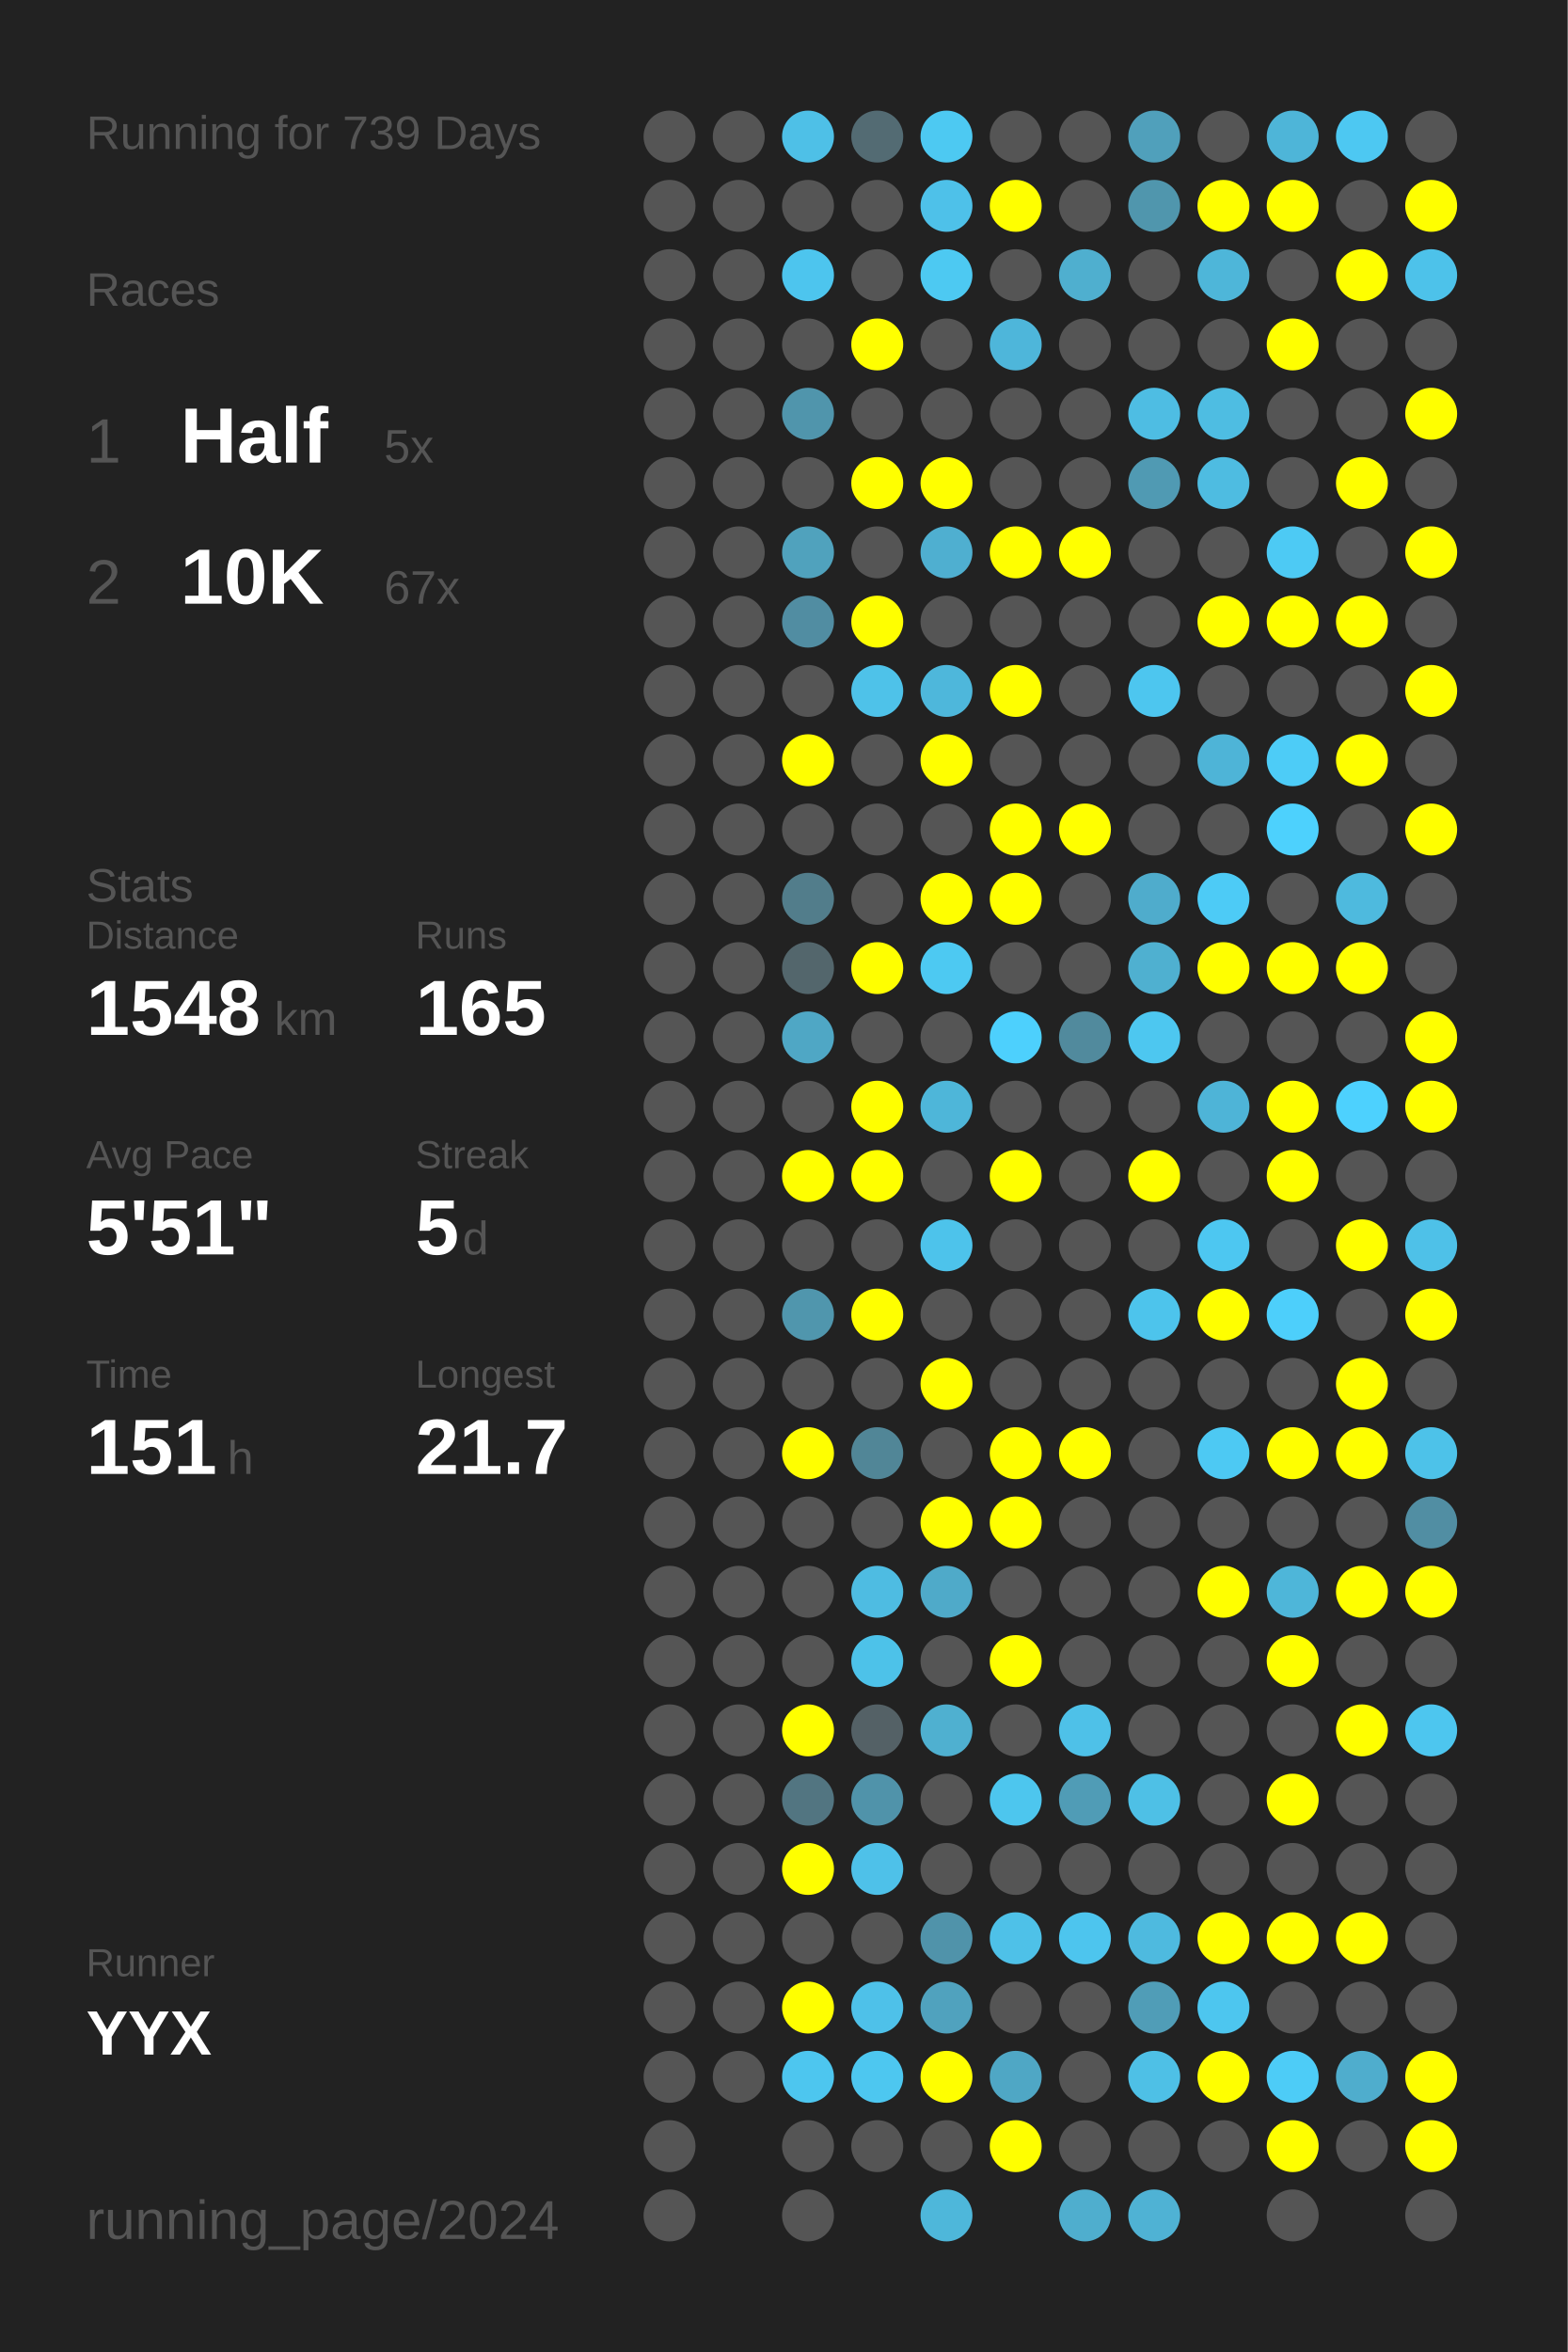
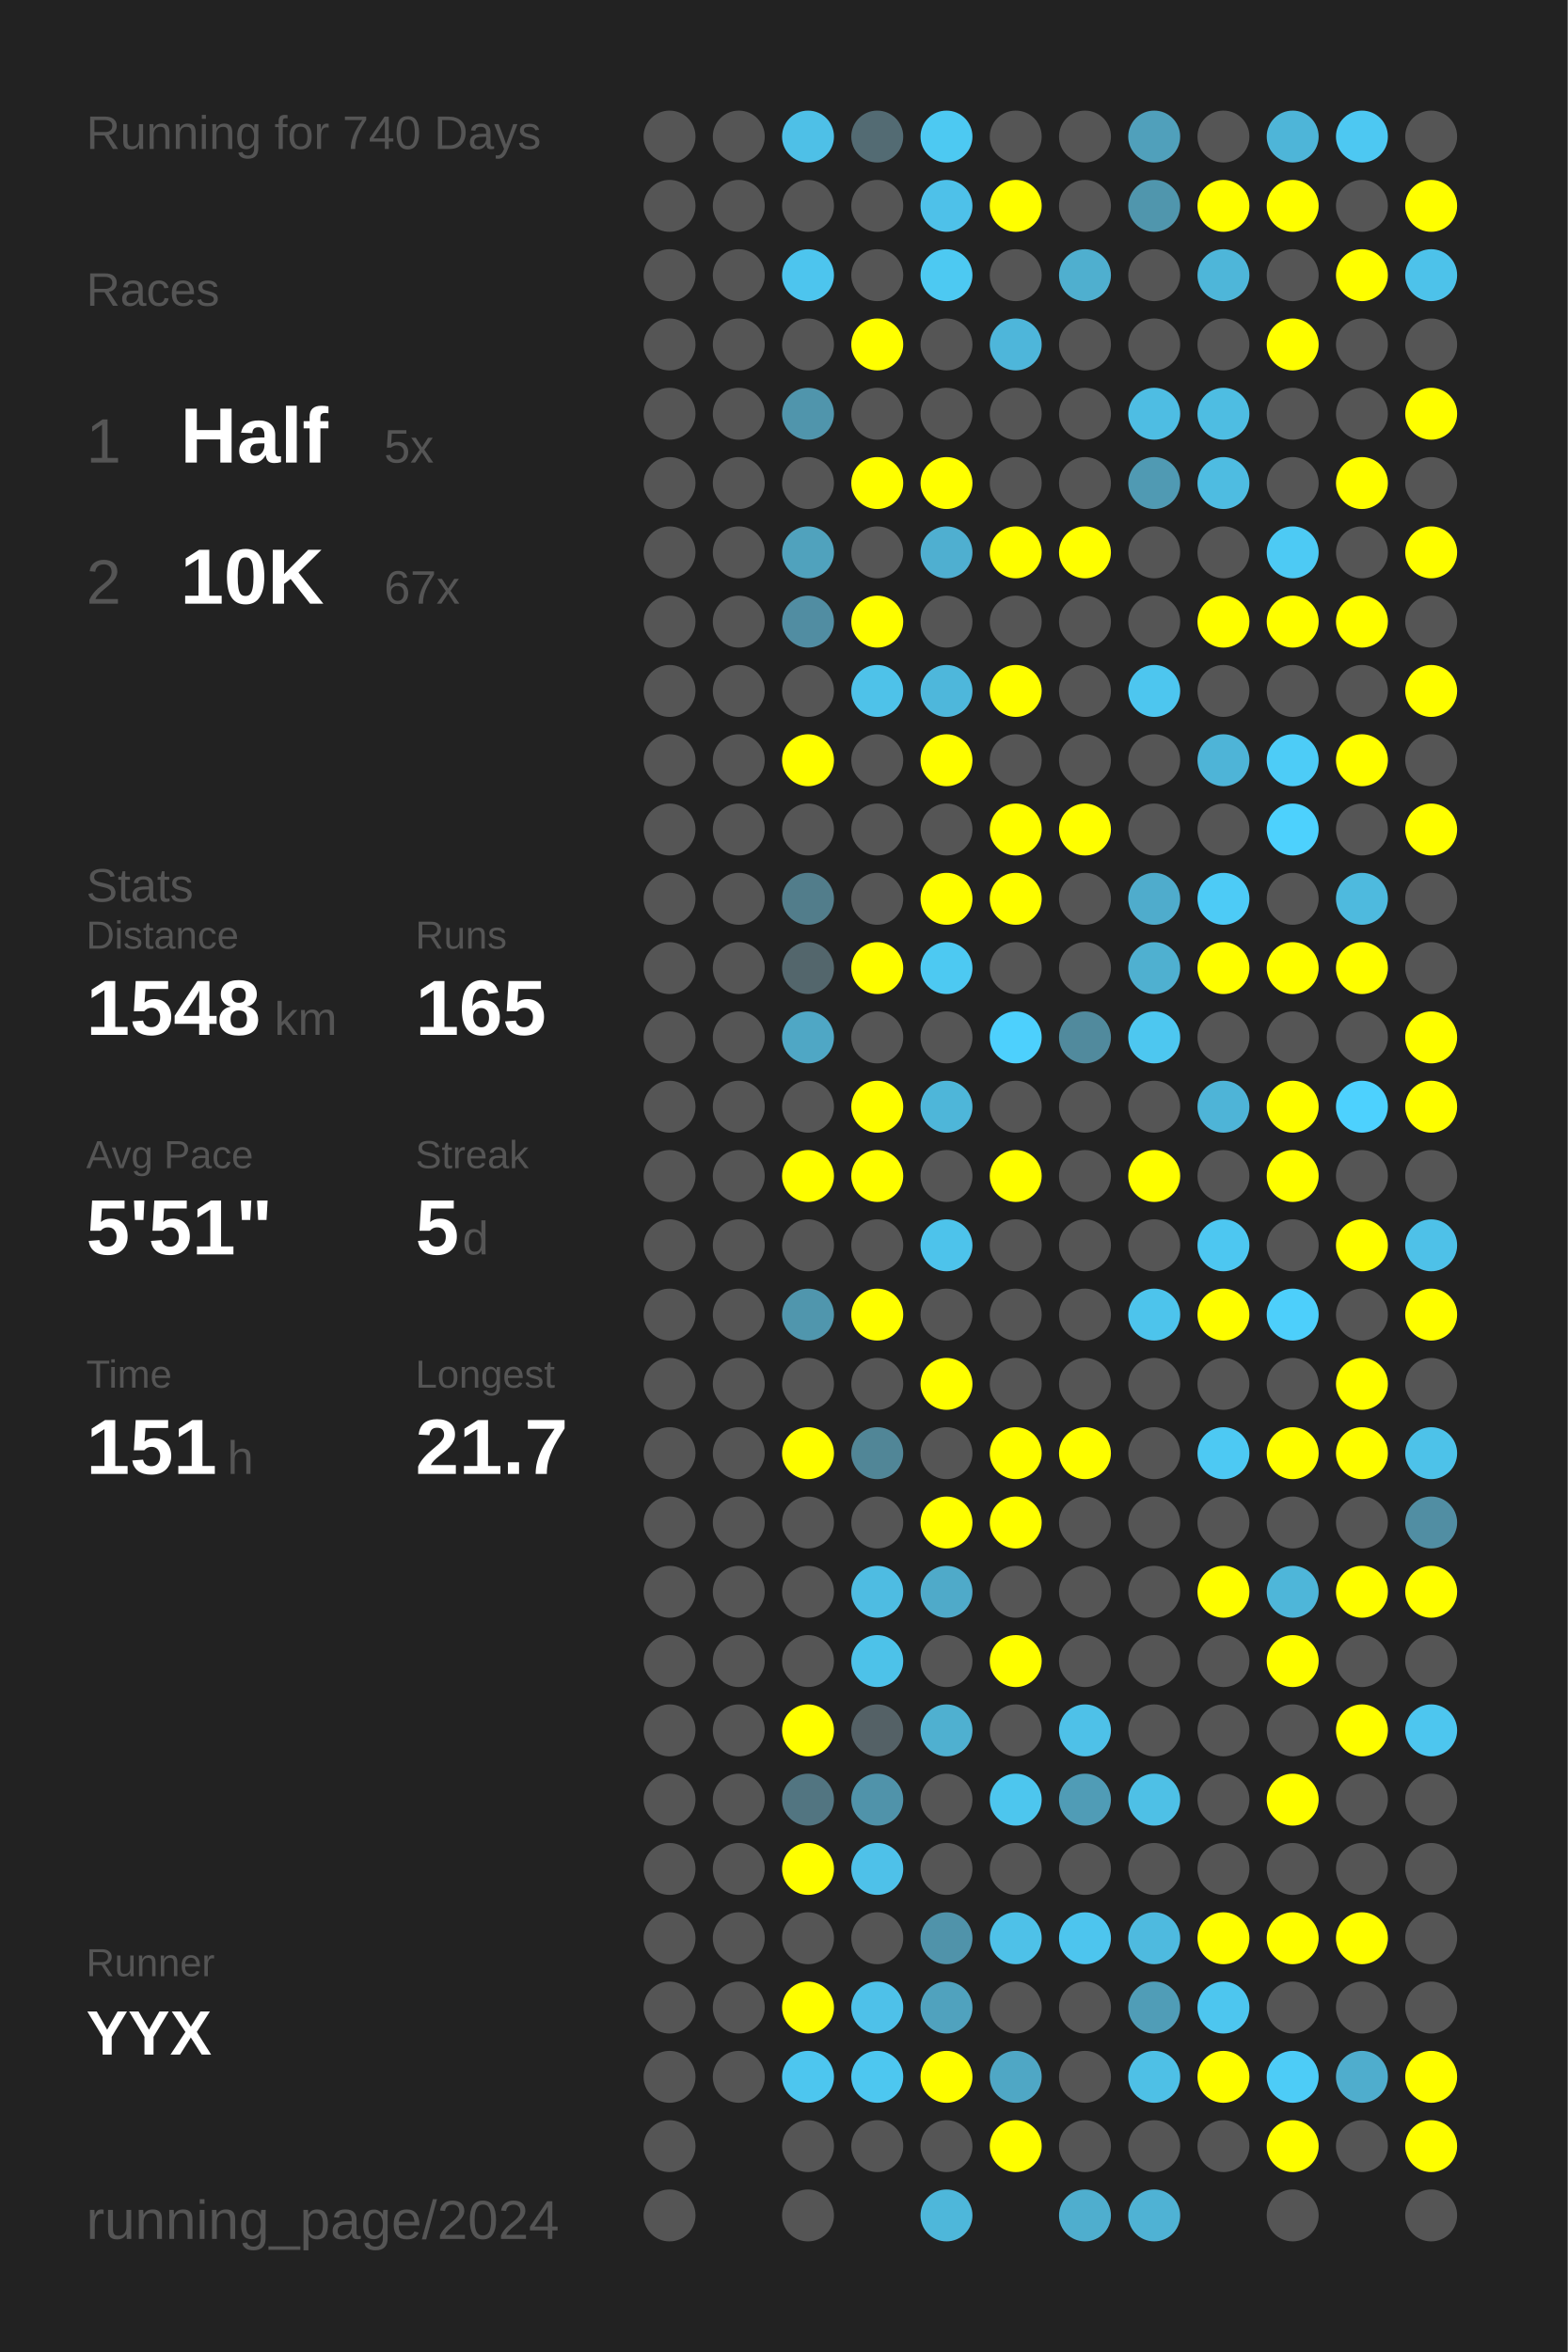
<svg xmlns="http://www.w3.org/2000/svg" baseProfile="full" height="300mm" version="1.1" viewBox="0,0,200,300" width="200mm">
  <defs />
  <rect fill="#222222" height="300" width="200" x="0" y="0" />
-   <text fill="#555555" style="font-size:6px; font-family:Arial;" x="11" y="19">Running for 739 Days</text>
+   <text fill="#555555" style="font-size:6px; font-family:Arial;" x="11" y="19">Running for 740 Days</text>
  <text fill="#555555" style="font-size:6px; font-family:Arial;" x="11" y="39">Races</text>
  <text fill="#555555" style="font-size:8px; font-family:Arial;" x="11" y="59">1</text>
  <text fill="#FFFFFF" style="font-size:10px; font-family:Arial; font-weight:bold;" x="23" y="59">Half</text>
  <text fill="#555555" style="font-size:6px; font-family:Arial;" x="49" y="59">5x</text>
  <text fill="#555555" style="font-size:8px; font-family:Arial;" x="11" y="77">2</text>
  <text fill="#FFFFFF" style="font-size:10px; font-family:Arial; font-weight:bold;" x="23" y="77">10K</text>
  <text fill="#555555" style="font-size:6px; font-family:Arial;" x="49" y="77">67x</text>
  <text fill="#555555" style="font-size:6px; font-family:Arial;" x="11" y="115">Stats</text>
  <text fill="#555555" style="font-size:5px; font-family:Arial;" x="11" y="121">Distance</text>
  <text fill="#FFFFFF" style="font-size:10px; font-family:Arial; font-weight:bold;" x="11" y="132">1548</text>
  <text fill="#555555" style="font-size:6px; font-family:Arial;" x="35" y="132">km</text>
  <text fill="#555555" style="font-size:5px; font-family:Arial;" x="53" y="121">Runs</text>
  <text fill="#FFFFFF" style="font-size:10px; font-family:Arial; font-weight:bold;" x="53" y="132">165</text>
  <text fill="#555555" style="font-size:5px; font-family:Arial;" x="11" y="149">Avg Pace</text>
  <text fill="#FFFFFF" style="font-size:10px; font-family:Arial; font-weight:bold;" x="11" y="160">5'51"</text>
  <text fill="#555555" style="font-size:5px; font-family:Arial;" x="53" y="149">Streak</text>
  <text fill="#FFFFFF" style="font-size:10px; font-family:Arial; font-weight:bold;" x="53" y="160">5</text>
  <text fill="#555555" style="font-size:6px; font-family:Arial;" x="59" y="160">d</text>
  <text fill="#555555" style="font-size:5px; font-family:Arial;" x="11" y="177">Time</text>
  <text fill="#FFFFFF" style="font-size:10px; font-family:Arial; font-weight:bold;" x="11" y="188">151</text>
  <text fill="#555555" style="font-size:6px; font-family:Arial;" x="29" y="188">h</text>
  <text fill="#555555" style="font-size:5px; font-family:Arial;" x="53" y="177">Longest</text>
  <text fill="#FFFFFF" style="font-size:10px; font-family:Arial; font-weight:bold;" x="53" y="188">21.7</text>
  <text fill="#555555" style="font-size:5px; font-family:Arial;" x="11" y="252.065">Runner</text>
  <text fill="#FFFFFF" style="font-size:8px; font-family:Arial; font-weight:bold;" x="11" y="262.065">YYX</text>
  <text fill="#555555" style="font-size:7px; font-family:Arial;" x="11" y="285.581">running_page/2024</text>
  <circle cx="85.417" cy="17.419" fill="#555555" r="3.312" />
  <circle cx="85.417" cy="26.258" fill="#555555" r="3.312" />
  <circle cx="85.417" cy="35.097" fill="#555555" r="3.312" />
  <circle cx="85.417" cy="43.935" fill="#555555" r="3.312" />
  <circle cx="85.417" cy="52.774" fill="#555555" r="3.312" />
  <circle cx="85.417" cy="61.613" fill="#555555" r="3.312" />
  <circle cx="85.417" cy="70.452" fill="#555555" r="3.312" />
  <circle cx="85.417" cy="79.29" fill="#555555" r="3.312" />
  <circle cx="85.417" cy="88.129" fill="#555555" r="3.312" />
  <circle cx="85.417" cy="96.968" fill="#555555" r="3.312" />
  <circle cx="85.417" cy="105.806" fill="#555555" r="3.312" />
  <circle cx="85.417" cy="114.645" fill="#555555" r="3.312" />
  <circle cx="85.417" cy="123.484" fill="#555555" r="3.312" />
  <circle cx="85.417" cy="132.323" fill="#555555" r="3.312" />
  <circle cx="85.417" cy="141.161" fill="#555555" r="3.312" />
  <circle cx="85.417" cy="150" fill="#555555" r="3.312" />
  <circle cx="85.417" cy="158.839" fill="#555555" r="3.312" />
  <circle cx="85.417" cy="167.677" fill="#555555" r="3.312" />
  <circle cx="85.417" cy="176.516" fill="#555555" r="3.312" />
  <circle cx="85.417" cy="185.355" fill="#555555" r="3.312" />
  <circle cx="85.417" cy="194.194" fill="#555555" r="3.312" />
  <circle cx="85.417" cy="203.032" fill="#555555" r="3.312" />
  <circle cx="85.417" cy="211.871" fill="#555555" r="3.312" />
  <circle cx="85.417" cy="220.71" fill="#555555" r="3.312" />
  <circle cx="85.417" cy="229.548" fill="#555555" r="3.312" />
  <circle cx="85.417" cy="238.387" fill="#555555" r="3.312" />
  <circle cx="85.417" cy="247.226" fill="#555555" r="3.312" />
  <circle cx="85.417" cy="256.065" fill="#555555" r="3.312" />
  <circle cx="85.417" cy="264.903" fill="#555555" r="3.312" />
  <circle cx="85.417" cy="273.742" fill="#555555" r="3.312" />
  <circle cx="85.417" cy="282.581" fill="#555555" r="3.312" />
  <circle cx="94.25" cy="17.419" fill="#555555" r="3.312" />
  <circle cx="94.25" cy="26.258" fill="#555555" r="3.312" />
  <circle cx="94.25" cy="35.097" fill="#555555" r="3.312" />
  <circle cx="94.25" cy="43.935" fill="#555555" r="3.312" />
  <circle cx="94.25" cy="52.774" fill="#555555" r="3.312" />
  <circle cx="94.25" cy="61.613" fill="#555555" r="3.312" />
  <circle cx="94.25" cy="70.452" fill="#555555" r="3.312" />
  <circle cx="94.25" cy="79.29" fill="#555555" r="3.312" />
  <circle cx="94.25" cy="88.129" fill="#555555" r="3.312" />
  <circle cx="94.25" cy="96.968" fill="#555555" r="3.312" />
  <circle cx="94.25" cy="105.806" fill="#555555" r="3.312" />
  <circle cx="94.25" cy="114.645" fill="#555555" r="3.312" />
  <circle cx="94.25" cy="123.484" fill="#555555" r="3.312" />
  <circle cx="94.25" cy="132.323" fill="#555555" r="3.312" />
  <circle cx="94.25" cy="141.161" fill="#555555" r="3.312" />
  <circle cx="94.25" cy="150" fill="#555555" r="3.312" />
  <circle cx="94.25" cy="158.839" fill="#555555" r="3.312" />
  <circle cx="94.25" cy="167.677" fill="#555555" r="3.312" />
  <circle cx="94.25" cy="176.516" fill="#555555" r="3.312" />
  <circle cx="94.25" cy="185.355" fill="#555555" r="3.312" />
  <circle cx="94.25" cy="194.194" fill="#555555" r="3.312" />
  <circle cx="94.25" cy="203.032" fill="#555555" r="3.312" />
  <circle cx="94.25" cy="211.871" fill="#555555" r="3.312" />
  <circle cx="94.25" cy="220.71" fill="#555555" r="3.312" />
  <circle cx="94.25" cy="229.548" fill="#555555" r="3.312" />
  <circle cx="94.25" cy="238.387" fill="#555555" r="3.312" />
  <circle cx="94.25" cy="247.226" fill="#555555" r="3.312" />
  <circle cx="94.25" cy="256.065" fill="#555555" r="3.312" />
  <circle cx="94.25" cy="264.903" fill="#555555" r="3.312" />
  <circle cx="103.083" cy="17.419" fill="#4ec0e7" r="3.312" />
  <circle cx="103.083" cy="26.258" fill="#555555" r="3.312" />
  <circle cx="103.083" cy="35.097" fill="#4dc5ee" r="3.312" />
  <circle cx="103.083" cy="43.935" fill="#555555" r="3.312" />
  <circle cx="103.083" cy="52.774" fill="#5095ac" r="3.312" />
  <circle cx="103.083" cy="61.613" fill="#555555" r="3.312" />
  <circle cx="103.083" cy="70.452" fill="#50a2bd" r="3.312" />
  <circle cx="103.083" cy="79.29" fill="#518da2" r="3.312" />
  <circle cx="103.083" cy="88.129" fill="#555555" r="3.312" />
  <circle cx="103.083" cy="96.968" fill="#FFFF00" r="3.312" />
  <circle cx="103.083" cy="105.806" fill="#555555" r="3.312" />
  <circle cx="103.083" cy="114.645" fill="#527d8b" r="3.312" />
  <circle cx="103.083" cy="123.484" fill="#53666c" r="3.312" />
  <circle cx="103.083" cy="132.323" fill="#4fa7c5" r="3.312" />
  <circle cx="103.083" cy="141.161" fill="#555555" r="3.312" />
  <circle cx="103.083" cy="150" fill="#FFFF00" r="3.312" />
  <circle cx="103.083" cy="158.839" fill="#555555" r="3.312" />
  <circle cx="103.083" cy="167.677" fill="#5096ad" r="3.312" />
  <circle cx="103.083" cy="176.516" fill="#555555" r="3.312" />
  <circle cx="103.083" cy="185.355" fill="#FFFF00" r="3.312" />
  <circle cx="103.083" cy="194.194" fill="#555555" r="3.312" />
  <circle cx="103.083" cy="203.032" fill="#555555" r="3.312" />
  <circle cx="103.083" cy="211.871" fill="#555555" r="3.312" />
  <circle cx="103.083" cy="220.71" fill="#FFFF00" r="3.312" />
  <circle cx="103.083" cy="229.548" fill="#527581" r="3.312" />
  <circle cx="103.083" cy="238.387" fill="#FFFF00" r="3.312" />
  <circle cx="103.083" cy="247.226" fill="#555555" r="3.312" />
  <circle cx="103.083" cy="256.065" fill="#FFFF00" r="3.312" />
  <circle cx="103.083" cy="264.903" fill="#4dc6ef" r="3.312" />
  <circle cx="103.083" cy="273.742" fill="#555555" r="3.312" />
  <circle cx="103.083" cy="282.581" fill="#555555" r="3.312" />
  <circle cx="111.917" cy="17.419" fill="#536b73" r="3.312" />
  <circle cx="111.917" cy="26.258" fill="#555555" r="3.312" />
  <circle cx="111.917" cy="35.097" fill="#555555" r="3.312" />
  <circle cx="111.917" cy="43.935" fill="#FFFF00" r="3.312" />
  <circle cx="111.917" cy="52.774" fill="#555555" r="3.312" />
  <circle cx="111.917" cy="61.613" fill="#FFFF00" r="3.312" />
  <circle cx="111.917" cy="70.452" fill="#555555" r="3.312" />
  <circle cx="111.917" cy="79.29" fill="#FFFF00" r="3.312" />
  <circle cx="111.917" cy="88.129" fill="#4ec2e9" r="3.312" />
  <circle cx="111.917" cy="96.968" fill="#555555" r="3.312" />
  <circle cx="111.917" cy="105.806" fill="#555555" r="3.312" />
  <circle cx="111.917" cy="114.645" fill="#555555" r="3.312" />
  <circle cx="111.917" cy="123.484" fill="#FFFF00" r="3.312" />
  <circle cx="111.917" cy="132.323" fill="#555555" r="3.312" />
  <circle cx="111.917" cy="141.161" fill="#FFFF00" r="3.312" />
  <circle cx="111.917" cy="150" fill="#FFFF00" r="3.312" />
  <circle cx="111.917" cy="158.839" fill="#555555" r="3.312" />
  <circle cx="111.917" cy="167.677" fill="#FFFF00" r="3.312" />
  <circle cx="111.917" cy="176.516" fill="#555555" r="3.312" />
  <circle cx="111.917" cy="185.355" fill="#518697" r="3.312" />
  <circle cx="111.917" cy="194.194" fill="#555555" r="3.312" />
  <circle cx="111.917" cy="203.032" fill="#4ebce2" r="3.312" />
  <circle cx="111.917" cy="211.871" fill="#4dc2e9" r="3.312" />
  <circle cx="111.917" cy="220.71" fill="#546166" r="3.312" />
  <circle cx="111.917" cy="229.548" fill="#5093aa" r="3.312" />
  <circle cx="111.917" cy="238.387" fill="#4ec1e9" r="3.312" />
  <circle cx="111.917" cy="247.226" fill="#555555" r="3.312" />
  <circle cx="111.917" cy="256.065" fill="#4ec1e9" r="3.312" />
  <circle cx="111.917" cy="264.903" fill="#4dc7f0" r="3.312" />
  <circle cx="111.917" cy="273.742" fill="#555555" r="3.312" />
  <circle cx="120.75" cy="17.419" fill="#4dc9f2" r="3.312" />
  <circle cx="120.75" cy="26.258" fill="#4ec1e9" r="3.312" />
  <circle cx="120.75" cy="35.097" fill="#4dc9f2" r="3.312" />
  <circle cx="120.75" cy="43.935" fill="#555555" r="3.312" />
  <circle cx="120.75" cy="52.774" fill="#555555" r="3.312" />
  <circle cx="120.75" cy="61.613" fill="#FFFF00" r="3.312" />
  <circle cx="120.75" cy="70.452" fill="#4fafd0" r="3.312" />
  <circle cx="120.75" cy="79.29" fill="#555555" r="3.312" />
  <circle cx="120.75" cy="88.129" fill="#4eb7db" r="3.312" />
  <circle cx="120.75" cy="96.968" fill="#FFFF00" r="3.312" />
  <circle cx="120.75" cy="105.806" fill="#555555" r="3.312" />
  <circle cx="120.75" cy="114.645" fill="#FFFF00" r="3.312" />
  <circle cx="120.75" cy="123.484" fill="#4dc9f2" r="3.312" />
  <circle cx="120.75" cy="132.323" fill="#555555" r="3.312" />
  <circle cx="120.75" cy="141.161" fill="#4eb6d9" r="3.312" />
  <circle cx="120.75" cy="150" fill="#555555" r="3.312" />
  <circle cx="120.75" cy="158.839" fill="#4dc3eb" r="3.312" />
  <circle cx="120.75" cy="167.677" fill="#555555" r="3.312" />
  <circle cx="120.75" cy="176.516" fill="#FFFF00" r="3.312" />
  <circle cx="120.75" cy="185.355" fill="#555555" r="3.312" />
  <circle cx="120.75" cy="194.194" fill="#FFFF00" r="3.312" />
  <circle cx="120.75" cy="203.032" fill="#4faac9" r="3.312" />
  <circle cx="120.75" cy="211.871" fill="#555555" r="3.312" />
  <circle cx="120.75" cy="220.71" fill="#4fb0d0" r="3.312" />
  <circle cx="120.75" cy="229.548" fill="#555555" r="3.312" />
  <circle cx="120.75" cy="238.387" fill="#555555" r="3.312" />
  <circle cx="120.75" cy="247.226" fill="#5093aa" r="3.312" />
  <circle cx="120.75" cy="256.065" fill="#50a2be" r="3.312" />
  <circle cx="120.75" cy="264.903" fill="#FFFF00" r="3.312" />
  <circle cx="120.75" cy="273.742" fill="#555555" r="3.312" />
  <circle cx="120.75" cy="282.581" fill="#4eb7da" r="3.312" />
  <circle cx="129.583" cy="17.419" fill="#555555" r="3.312" />
  <circle cx="129.583" cy="26.258" fill="#FFFF00" r="3.312" />
  <circle cx="129.583" cy="35.097" fill="#555555" r="3.312" />
  <circle cx="129.583" cy="43.935" fill="#4eb6da" r="3.312" />
  <circle cx="129.583" cy="52.774" fill="#555555" r="3.312" />
  <circle cx="129.583" cy="61.613" fill="#555555" r="3.312" />
  <circle cx="129.583" cy="70.452" fill="#FFFF00" r="3.312" />
  <circle cx="129.583" cy="79.29" fill="#555555" r="3.312" />
  <circle cx="129.583" cy="88.129" fill="#FFFF00" r="3.312" />
  <circle cx="129.583" cy="96.968" fill="#555555" r="3.312" />
  <circle cx="129.583" cy="105.806" fill="#FFFF00" r="3.312" />
  <circle cx="129.583" cy="114.645" fill="#FFFF00" r="3.312" />
  <circle cx="129.583" cy="123.484" fill="#555555" r="3.312" />
  <circle cx="129.583" cy="132.323" fill="#4dd0fd" r="3.312" />
  <circle cx="129.583" cy="141.161" fill="#555555" r="3.312" />
  <circle cx="129.583" cy="150" fill="#FFFF00" r="3.312" />
  <circle cx="129.583" cy="158.839" fill="#555555" r="3.312" />
  <circle cx="129.583" cy="167.677" fill="#555555" r="3.312" />
  <circle cx="129.583" cy="176.516" fill="#555555" r="3.312" />
  <circle cx="129.583" cy="185.355" fill="#FFFF00" r="3.312" />
  <circle cx="129.583" cy="194.194" fill="#FFFF00" r="3.312" />
  <circle cx="129.583" cy="203.032" fill="#555555" r="3.312" />
  <circle cx="129.583" cy="211.871" fill="#FFFF00" r="3.312" />
  <circle cx="129.583" cy="220.71" fill="#555555" r="3.312" />
  <circle cx="129.583" cy="229.548" fill="#4dc6ee" r="3.312" />
  <circle cx="129.583" cy="238.387" fill="#555555" r="3.312" />
  <circle cx="129.583" cy="247.226" fill="#4ec1e8" r="3.312" />
  <circle cx="129.583" cy="256.065" fill="#555555" r="3.312" />
  <circle cx="129.583" cy="264.903" fill="#4fa7c5" r="3.312" />
  <circle cx="129.583" cy="273.742" fill="#FFFF00" r="3.312" />
  <circle cx="138.417" cy="17.419" fill="#555555" r="3.312" />
  <circle cx="138.417" cy="26.258" fill="#555555" r="3.312" />
  <circle cx="138.417" cy="35.097" fill="#4fafcf" r="3.312" />
  <circle cx="138.417" cy="43.935" fill="#555555" r="3.312" />
  <circle cx="138.417" cy="52.774" fill="#555555" r="3.312" />
  <circle cx="138.417" cy="61.613" fill="#555555" r="3.312" />
  <circle cx="138.417" cy="70.452" fill="#FFFF00" r="3.312" />
  <circle cx="138.417" cy="79.29" fill="#555555" r="3.312" />
  <circle cx="138.417" cy="88.129" fill="#555555" r="3.312" />
  <circle cx="138.417" cy="96.968" fill="#555555" r="3.312" />
  <circle cx="138.417" cy="105.806" fill="#FFFF00" r="3.312" />
  <circle cx="138.417" cy="114.645" fill="#555555" r="3.312" />
  <circle cx="138.417" cy="123.484" fill="#555555" r="3.312" />
  <circle cx="138.417" cy="132.323" fill="#518a9d" r="3.312" />
  <circle cx="138.417" cy="141.161" fill="#555555" r="3.312" />
  <circle cx="138.417" cy="150" fill="#555555" r="3.312" />
  <circle cx="138.417" cy="158.839" fill="#555555" r="3.312" />
  <circle cx="138.417" cy="167.677" fill="#555555" r="3.312" />
  <circle cx="138.417" cy="176.516" fill="#555555" r="3.312" />
  <circle cx="138.417" cy="185.355" fill="#FFFF00" r="3.312" />
  <circle cx="138.417" cy="194.194" fill="#555555" r="3.312" />
  <circle cx="138.417" cy="203.032" fill="#555555" r="3.312" />
  <circle cx="138.417" cy="211.871" fill="#555555" r="3.312" />
  <circle cx="138.417" cy="220.71" fill="#4ec1e8" r="3.312" />
  <circle cx="138.417" cy="229.548" fill="#509cb6" r="3.312" />
  <circle cx="138.417" cy="238.387" fill="#555555" r="3.312" />
  <circle cx="138.417" cy="247.226" fill="#4dc5ee" r="3.312" />
  <circle cx="138.417" cy="256.065" fill="#555555" r="3.312" />
  <circle cx="138.417" cy="264.903" fill="#555555" r="3.312" />
  <circle cx="138.417" cy="273.742" fill="#555555" r="3.312" />
  <circle cx="138.417" cy="282.581" fill="#4faece" r="3.312" />
  <circle cx="147.25" cy="17.419" fill="#50a0bb" r="3.312" />
  <circle cx="147.25" cy="26.258" fill="#5096ad" r="3.312" />
  <circle cx="147.25" cy="35.097" fill="#555555" r="3.312" />
  <circle cx="147.25" cy="43.935" fill="#555555" r="3.312" />
  <circle cx="147.25" cy="52.774" fill="#4ebde3" r="3.312" />
  <circle cx="147.25" cy="61.613" fill="#509ab3" r="3.312" />
  <circle cx="147.25" cy="70.452" fill="#555555" r="3.312" />
  <circle cx="147.25" cy="79.29" fill="#555555" r="3.312" />
  <circle cx="147.25" cy="88.129" fill="#4dc6ef" r="3.312" />
  <circle cx="147.25" cy="96.968" fill="#555555" r="3.312" />
  <circle cx="147.25" cy="105.806" fill="#555555" r="3.312" />
  <circle cx="147.25" cy="114.645" fill="#4faccc" r="3.312" />
  <circle cx="147.25" cy="123.484" fill="#4fb0d0" r="3.312" />
  <circle cx="147.25" cy="132.323" fill="#4dc7f0" r="3.312" />
  <circle cx="147.25" cy="141.161" fill="#555555" r="3.312" />
  <circle cx="147.25" cy="150" fill="#FFFF00" r="3.312" />
  <circle cx="147.25" cy="158.839" fill="#555555" r="3.312" />
  <circle cx="147.25" cy="167.677" fill="#4dc4ec" r="3.312" />
  <circle cx="147.25" cy="176.516" fill="#555555" r="3.312" />
  <circle cx="147.25" cy="185.355" fill="#555555" r="3.312" />
  <circle cx="147.25" cy="194.194" fill="#555555" r="3.312" />
  <circle cx="147.25" cy="203.032" fill="#555555" r="3.312" />
  <circle cx="147.25" cy="211.871" fill="#555555" r="3.312" />
  <circle cx="147.25" cy="220.71" fill="#555555" r="3.312" />
  <circle cx="147.25" cy="229.548" fill="#4ec0e6" r="3.312" />
  <circle cx="147.25" cy="238.387" fill="#555555" r="3.312" />
  <circle cx="147.25" cy="247.226" fill="#4ebadf" r="3.312" />
  <circle cx="147.25" cy="256.065" fill="#509db7" r="3.312" />
  <circle cx="147.25" cy="264.903" fill="#4ec0e6" r="3.312" />
  <circle cx="147.25" cy="273.742" fill="#555555" r="3.312" />
  <circle cx="147.25" cy="282.581" fill="#4fb2d4" r="3.312" />
  <circle cx="156.083" cy="17.419" fill="#555555" r="3.312" />
  <circle cx="156.083" cy="26.258" fill="#FFFF00" r="3.312" />
  <circle cx="156.083" cy="35.097" fill="#4eb6d9" r="3.312" />
  <circle cx="156.083" cy="43.935" fill="#555555" r="3.312" />
  <circle cx="156.083" cy="52.774" fill="#4ebde2" r="3.312" />
  <circle cx="156.083" cy="61.613" fill="#4ebce1" r="3.312" />
  <circle cx="156.083" cy="70.452" fill="#555555" r="3.312" />
  <circle cx="156.083" cy="79.29" fill="#FFFF00" r="3.312" />
  <circle cx="156.083" cy="88.129" fill="#555555" r="3.312" />
  <circle cx="156.083" cy="96.968" fill="#4eb4d7" r="3.312" />
  <circle cx="156.083" cy="105.806" fill="#555555" r="3.312" />
  <circle cx="156.083" cy="114.645" fill="#4dcbf6" r="3.312" />
  <circle cx="156.083" cy="123.484" fill="#FFFF00" r="3.312" />
  <circle cx="156.083" cy="132.323" fill="#555555" r="3.312" />
  <circle cx="156.083" cy="141.161" fill="#4eb4d7" r="3.312" />
  <circle cx="156.083" cy="150" fill="#555555" r="3.312" />
  <circle cx="156.083" cy="158.839" fill="#4dc7f1" r="3.312" />
  <circle cx="156.083" cy="167.677" fill="#FFFF00" r="3.312" />
  <circle cx="156.083" cy="176.516" fill="#555555" r="3.312" />
  <circle cx="156.083" cy="185.355" fill="#4dc9f3" r="3.312" />
  <circle cx="156.083" cy="194.194" fill="#555555" r="3.312" />
  <circle cx="156.083" cy="203.032" fill="#FFFF00" r="3.312" />
  <circle cx="156.083" cy="211.871" fill="#555555" r="3.312" />
  <circle cx="156.083" cy="220.71" fill="#555555" r="3.312" />
  <circle cx="156.083" cy="229.548" fill="#555555" r="3.312" />
  <circle cx="156.083" cy="238.387" fill="#555555" r="3.312" />
  <circle cx="156.083" cy="247.226" fill="#FFFF00" r="3.312" />
  <circle cx="156.083" cy="256.065" fill="#4dc6ef" r="3.312" />
  <circle cx="156.083" cy="264.903" fill="#FFFF00" r="3.312" />
  <circle cx="156.083" cy="273.742" fill="#555555" r="3.312" />
  <circle cx="164.917" cy="17.419" fill="#4eb5d8" r="3.312" />
  <circle cx="164.917" cy="26.258" fill="#FFFF00" r="3.312" />
  <circle cx="164.917" cy="35.097" fill="#555555" r="3.312" />
  <circle cx="164.917" cy="43.935" fill="#FFFF00" r="3.312" />
  <circle cx="164.917" cy="52.774" fill="#555555" r="3.312" />
  <circle cx="164.917" cy="61.613" fill="#555555" r="3.312" />
  <circle cx="164.917" cy="70.452" fill="#4dcaf4" r="3.312" />
  <circle cx="164.917" cy="79.29" fill="#FFFF00" r="3.312" />
  <circle cx="164.917" cy="88.129" fill="#555555" r="3.312" />
  <circle cx="164.917" cy="96.968" fill="#4dccf7" r="3.312" />
  <circle cx="164.917" cy="105.806" fill="#4dd1fd" r="3.312" />
  <circle cx="164.917" cy="114.645" fill="#555555" r="3.312" />
  <circle cx="164.917" cy="123.484" fill="#FFFF00" r="3.312" />
  <circle cx="164.917" cy="132.323" fill="#555555" r="3.312" />
  <circle cx="164.917" cy="141.161" fill="#FFFF00" r="3.312" />
  <circle cx="164.917" cy="150" fill="#FFFF00" r="3.312" />
  <circle cx="164.917" cy="158.839" fill="#555555" r="3.312" />
  <circle cx="164.917" cy="167.677" fill="#4dcffb" r="3.312" />
  <circle cx="164.917" cy="176.516" fill="#555555" r="3.312" />
  <circle cx="164.917" cy="185.355" fill="#FFFF00" r="3.312" />
  <circle cx="164.917" cy="194.194" fill="#555555" r="3.312" />
  <circle cx="164.917" cy="203.032" fill="#4eb6d9" r="3.312" />
  <circle cx="164.917" cy="211.871" fill="#FFFF00" r="3.312" />
  <circle cx="164.917" cy="220.71" fill="#555555" r="3.312" />
  <circle cx="164.917" cy="229.548" fill="#FFFF00" r="3.312" />
  <circle cx="164.917" cy="238.387" fill="#555555" r="3.312" />
  <circle cx="164.917" cy="247.226" fill="#FFFF00" r="3.312" />
  <circle cx="164.917" cy="256.065" fill="#555555" r="3.312" />
  <circle cx="164.917" cy="264.903" fill="#4dccf7" r="3.312" />
  <circle cx="164.917" cy="273.742" fill="#FFFF00" r="3.312" />
  <circle cx="164.917" cy="282.581" fill="#555555" r="3.312" />
  <circle cx="173.75" cy="17.419" fill="#4dc8f2" r="3.312" />
  <circle cx="173.75" cy="26.258" fill="#555555" r="3.312" />
  <circle cx="173.75" cy="35.097" fill="#FFFF00" r="3.312" />
  <circle cx="173.75" cy="43.935" fill="#555555" r="3.312" />
  <circle cx="173.75" cy="52.774" fill="#555555" r="3.312" />
  <circle cx="173.75" cy="61.613" fill="#FFFF00" r="3.312" />
  <circle cx="173.75" cy="70.452" fill="#555555" r="3.312" />
  <circle cx="173.75" cy="79.29" fill="#FFFF00" r="3.312" />
  <circle cx="173.75" cy="88.129" fill="#555555" r="3.312" />
  <circle cx="173.75" cy="96.968" fill="#FFFF00" r="3.312" />
  <circle cx="173.75" cy="105.806" fill="#555555" r="3.312" />
  <circle cx="173.75" cy="114.645" fill="#4ebade" r="3.312" />
  <circle cx="173.75" cy="123.484" fill="#FFFF00" r="3.312" />
  <circle cx="173.75" cy="132.323" fill="#555555" r="3.312" />
  <circle cx="173.75" cy="141.161" fill="#4dd1fe" r="3.312" />
  <circle cx="173.75" cy="150" fill="#555555" r="3.312" />
  <circle cx="173.75" cy="158.839" fill="#FFFF00" r="3.312" />
  <circle cx="173.75" cy="167.677" fill="#555555" r="3.312" />
  <circle cx="173.75" cy="176.516" fill="#FFFF00" r="3.312" />
  <circle cx="173.75" cy="185.355" fill="#FFFF00" r="3.312" />
  <circle cx="173.75" cy="194.194" fill="#555555" r="3.312" />
  <circle cx="173.75" cy="203.032" fill="#FFFF00" r="3.312" />
  <circle cx="173.75" cy="211.871" fill="#555555" r="3.312" />
  <circle cx="173.75" cy="220.71" fill="#FFFF00" r="3.312" />
  <circle cx="173.75" cy="229.548" fill="#555555" r="3.312" />
  <circle cx="173.75" cy="238.387" fill="#555555" r="3.312" />
  <circle cx="173.75" cy="247.226" fill="#FFFF00" r="3.312" />
  <circle cx="173.75" cy="256.065" fill="#555555" r="3.312" />
  <circle cx="173.75" cy="264.903" fill="#4fadcd" r="3.312" />
  <circle cx="173.75" cy="273.742" fill="#555555" r="3.312" />
  <circle cx="182.583" cy="17.419" fill="#555555" r="3.312" />
  <circle cx="182.583" cy="26.258" fill="#FFFF00" r="3.312" />
  <circle cx="182.583" cy="35.097" fill="#4dc2ea" r="3.312" />
  <circle cx="182.583" cy="43.935" fill="#555555" r="3.312" />
  <circle cx="182.583" cy="52.774" fill="#FFFF00" r="3.312" />
  <circle cx="182.583" cy="61.613" fill="#555555" r="3.312" />
  <circle cx="182.583" cy="70.452" fill="#FFFF00" r="3.312" />
  <circle cx="182.583" cy="79.29" fill="#555555" r="3.312" />
  <circle cx="182.583" cy="88.129" fill="#FFFF00" r="3.312" />
  <circle cx="182.583" cy="96.968" fill="#555555" r="3.312" />
  <circle cx="182.583" cy="105.806" fill="#FFFF00" r="3.312" />
  <circle cx="182.583" cy="114.645" fill="#555555" r="3.312" />
  <circle cx="182.583" cy="123.484" fill="#555555" r="3.312" />
  <circle cx="182.583" cy="132.323" fill="#FFFF00" r="3.312" />
  <circle cx="182.583" cy="141.161" fill="#FFFF00" r="3.312" />
  <circle cx="182.583" cy="150" fill="#555555" r="3.312" />
  <circle cx="182.583" cy="158.839" fill="#4ec1e8" r="3.312" />
  <circle cx="182.583" cy="167.677" fill="#FFFF00" r="3.312" />
  <circle cx="182.583" cy="176.516" fill="#555555" r="3.312" />
  <circle cx="182.583" cy="185.355" fill="#4dc2e9" r="3.312" />
  <circle cx="182.583" cy="194.194" fill="#518ea3" r="3.312" />
  <circle cx="182.583" cy="203.032" fill="#FFFF00" r="3.312" />
  <circle cx="182.583" cy="211.871" fill="#555555" r="3.312" />
  <circle cx="182.583" cy="220.71" fill="#4dc6ef" r="3.312" />
  <circle cx="182.583" cy="229.548" fill="#555555" r="3.312" />
  <circle cx="182.583" cy="238.387" fill="#555555" r="3.312" />
  <circle cx="182.583" cy="247.226" fill="#555555" r="3.312" />
  <circle cx="182.583" cy="256.065" fill="#555555" r="3.312" />
  <circle cx="182.583" cy="264.903" fill="#FFFF00" r="3.312" />
  <circle cx="182.583" cy="273.742" fill="#FFFF00" r="3.312" />
  <circle cx="182.583" cy="282.581" fill="#555555" r="3.312" />
</svg>
